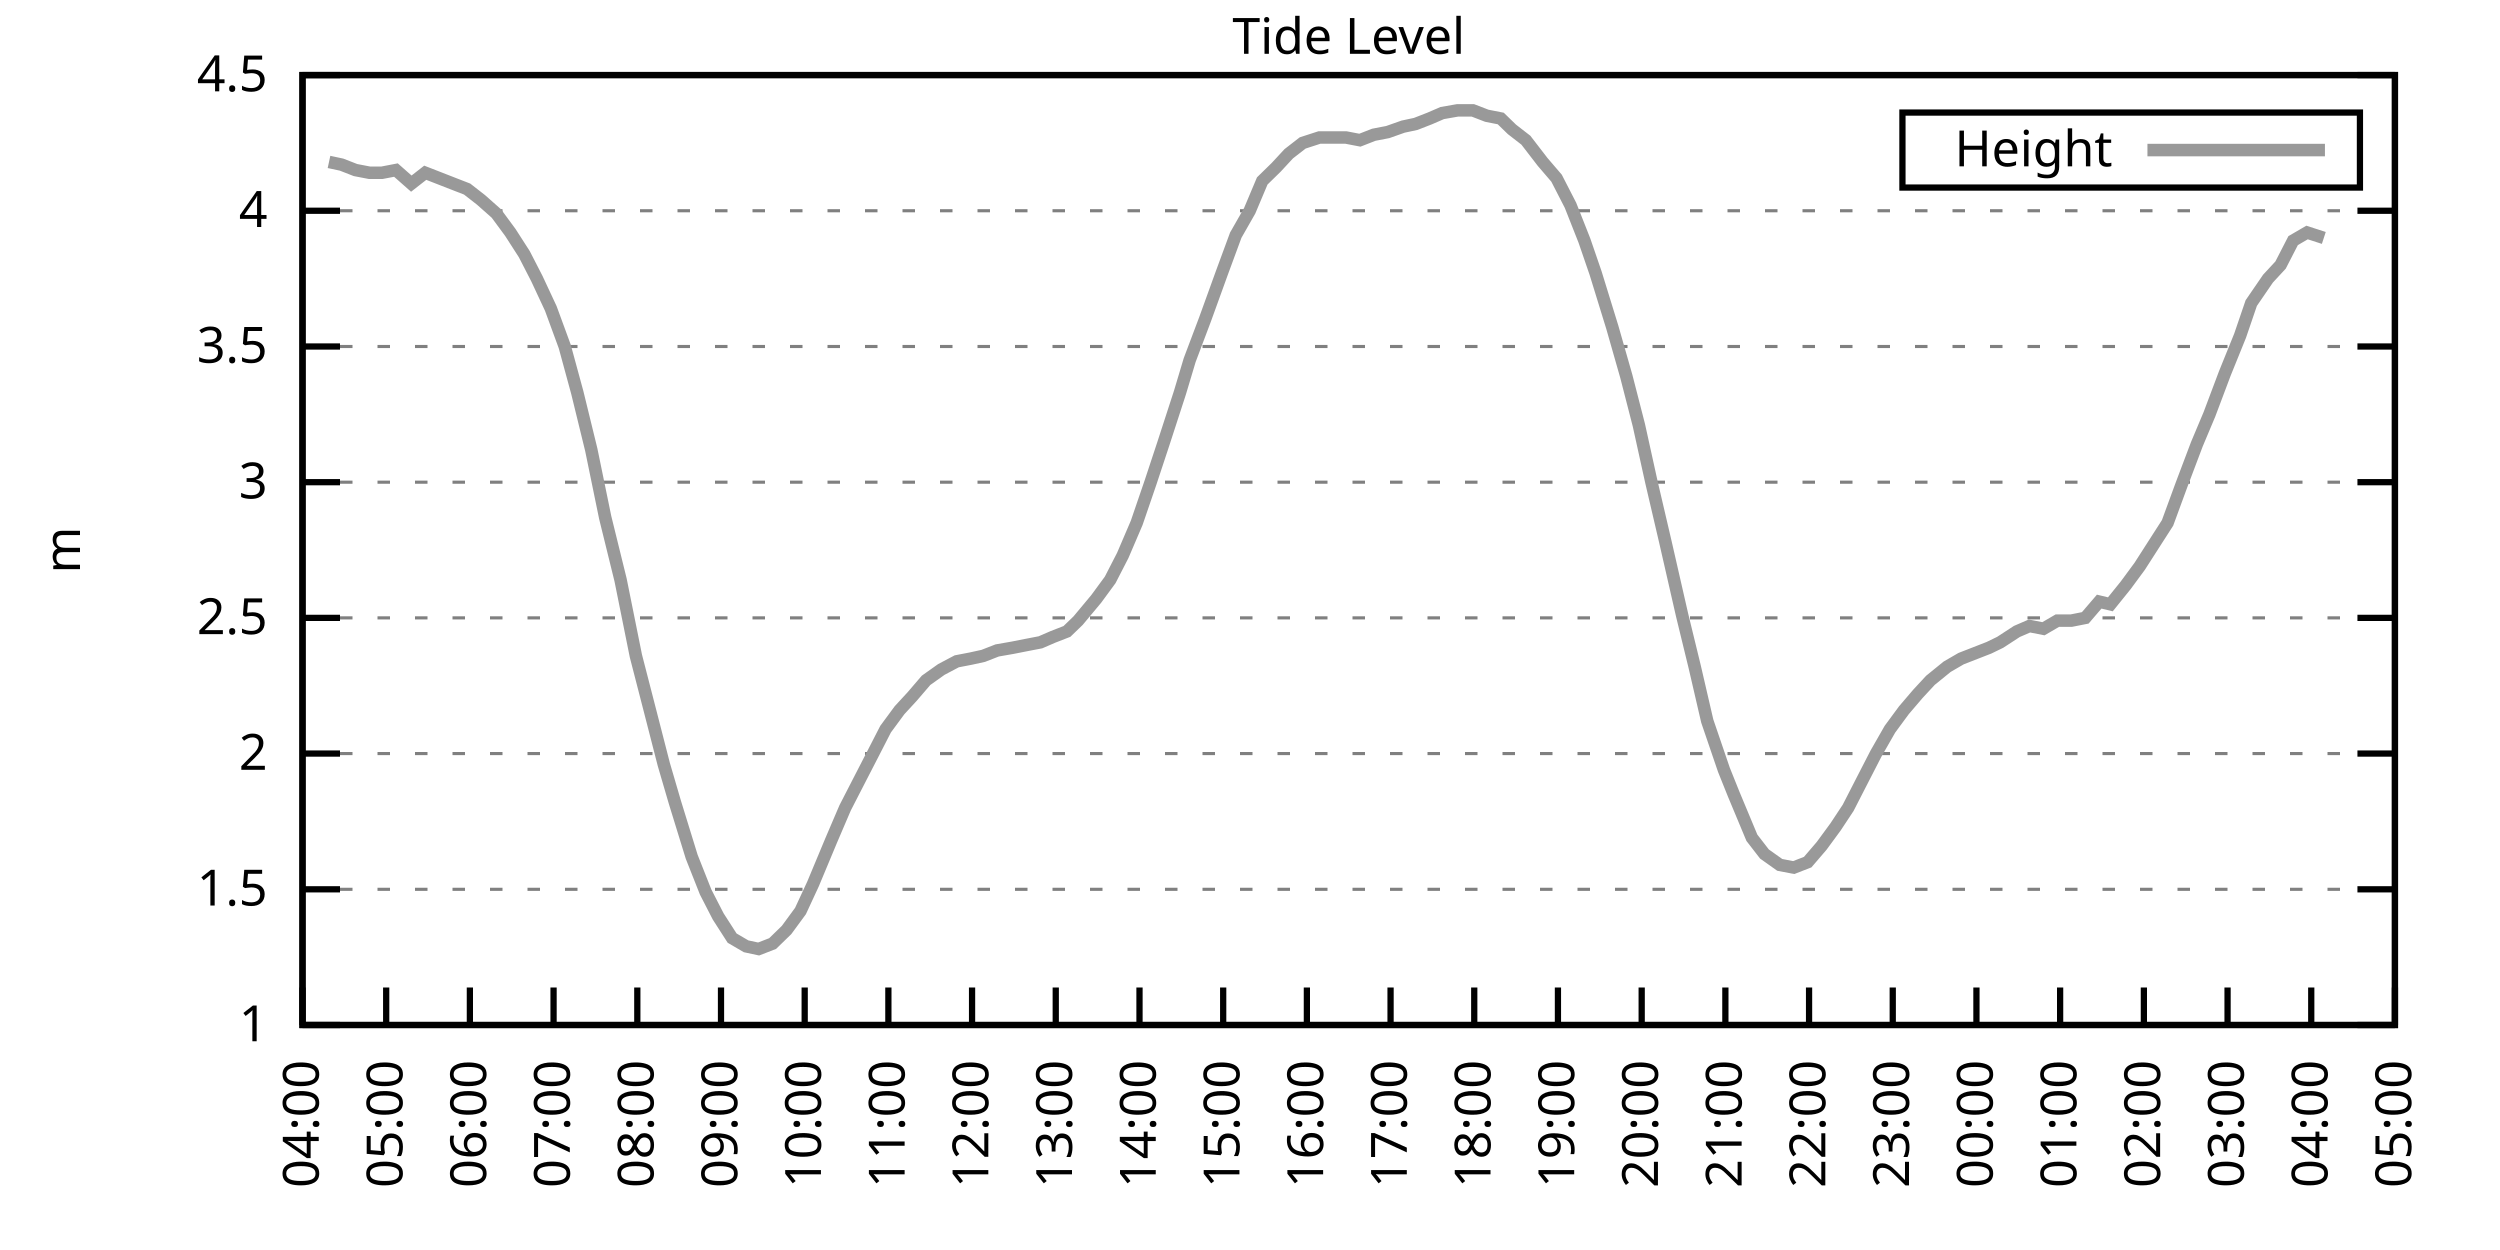
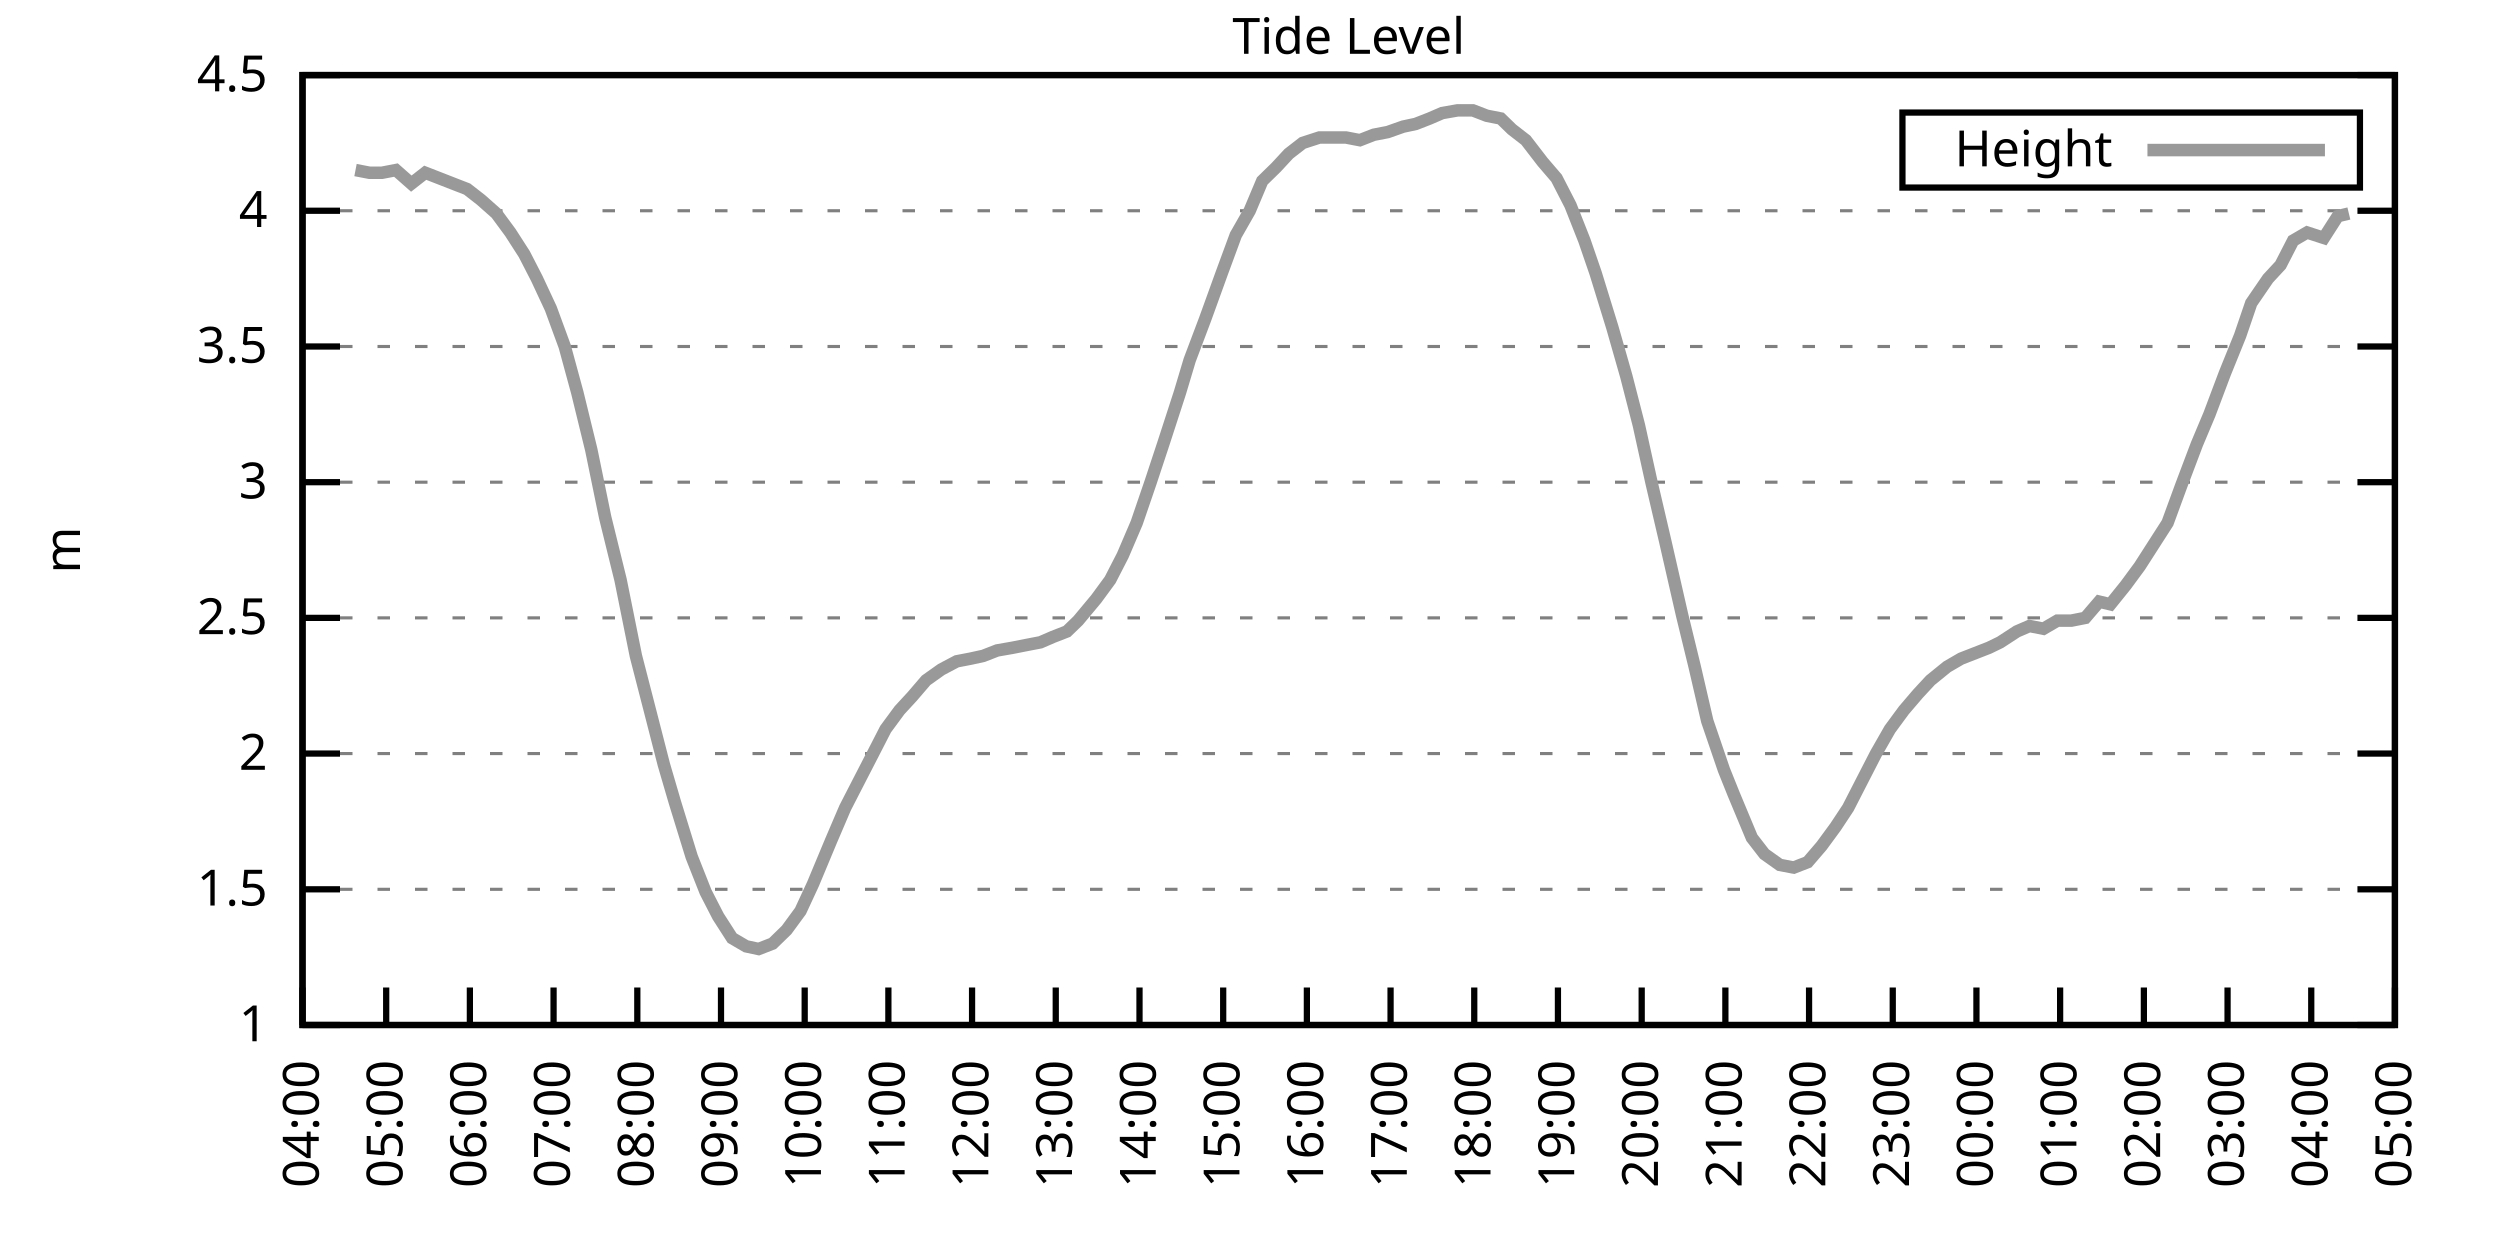
<svg xmlns="http://www.w3.org/2000/svg" xmlns:xlink="http://www.w3.org/1999/xlink" width="400" height="200" viewBox="0 0 400 200">
  <g id="gnuplot_canvas">
    <rect x="0" y="0" width="400" height="200" fill="none" />
    <defs>
      <circle id="gpDot" r="0.5" stroke-width="0.5" stroke="currentColor" />
      <path id="gpPt0" stroke-width="0.333" stroke="currentColor" d="M-1,0 h2 M0,-1 v2" />
      <path id="gpPt1" stroke-width="0.333" stroke="currentColor" d="M-1,-1 L1,1 M1,-1 L-1,1" />
      <path id="gpPt2" stroke-width="0.333" stroke="currentColor" d="M-1,0 L1,0 M0,-1 L0,1 M-1,-1 L1,1 M-1,1 L1,-1" />
      <rect id="gpPt3" stroke-width="0.333" stroke="currentColor" x="-1" y="-1" width="2" height="2" />
      <rect id="gpPt4" stroke-width="0.333" stroke="currentColor" fill="currentColor" x="-1" y="-1" width="2" height="2" />
      <circle id="gpPt5" stroke-width="0.333" stroke="currentColor" cx="0" cy="0" r="1" />
      <use xlink:href="#gpPt5" id="gpPt6" fill="currentColor" stroke="none" />
      <path id="gpPt7" stroke-width="0.333" stroke="currentColor" d="M0,-1.33 L-1.33,0.67 L1.33,0.67 z" />
      <use xlink:href="#gpPt7" id="gpPt8" fill="currentColor" stroke="none" />
      <use xlink:href="#gpPt7" id="gpPt9" stroke="currentColor" transform="rotate(180)" />
      <use xlink:href="#gpPt9" id="gpPt10" fill="currentColor" stroke="none" />
      <use xlink:href="#gpPt3" id="gpPt11" stroke="currentColor" transform="rotate(45)" />
      <use xlink:href="#gpPt11" id="gpPt12" fill="currentColor" stroke="none" />
      <path id="gpPt13" stroke-width="0.333" stroke="currentColor" d="M0,1.330 L1.265,0.411 L0.782,-1.067 L-0.782,-1.076 L-1.265,0.411 z" />
      <use xlink:href="#gpPt13" id="gpPt14" fill="currentColor" stroke="none" />
      <filter id="textbox" filterUnits="objectBoundingBox" x="0" y="0" height="1" width="1">
        <feFlood flood-color="white" flood-opacity="1" result="bgnd" />
        <feComposite in="SourceGraphic" in2="bgnd" operator="atop" />
      </filter>
      <filter id="greybox" filterUnits="objectBoundingBox" x="0" y="0" height="1" width="1">
        <feFlood flood-color="lightgrey" flood-opacity="1" result="grey" />
        <feComposite in="SourceGraphic" in2="grey" operator="atop" />
      </filter>
    </defs>
    <g fill="none" color="white" stroke="currentColor" stroke-width="1.00" stroke-linecap="butt" stroke-linejoin="miter">
</g>
    <g fill="none" color="black" stroke="currentColor" stroke-width="1.00" stroke-linecap="butt" stroke-linejoin="miter">
      <g stroke="none" shape-rendering="crispEdges">
        <polygon fill="rgb(255, 255, 255)" points="48.40,164.00 383.18,164.00 383.18,12.02 48.40,12.02 " />
      </g>
    </g>
    <g fill="none" color="black" stroke="currentColor" stroke-width="1.00" stroke-linecap="butt" stroke-linejoin="miter">
</g>
    <g fill="none" color="black" stroke="black" stroke-width="0.50" stroke-linecap="butt" stroke-linejoin="miter">
</g>
    <g fill="none" color="gray" stroke="currentColor" stroke-width="0.50" stroke-linecap="butt" stroke-linejoin="miter">
      <path stroke="gray" stroke-dasharray="2,4" class="gridline" d="M48.40,164.00 L383.19,164.00  " />
    </g>
    <g fill="none" color="gray" stroke="gray" stroke-width="1.00" stroke-linecap="butt" stroke-linejoin="miter">
</g>
    <g fill="none" color="black" stroke="currentColor" stroke-width="1.00" stroke-linecap="butt" stroke-linejoin="miter">
      <path stroke="black" d="M48.40,164.00 L54.40,164.00 M383.19,164.00 L377.19,164.00  " />
      <g transform="translate(42.80,166.60)" stroke="none" fill="black" font-family="Sans" font-size="8.00" text-anchor="end">
        <text>
          <tspan font-family="Sans"> 1</tspan>
        </text>
      </g>
    </g>
    <g fill="none" color="black" stroke="currentColor" stroke-width="1.00" stroke-linecap="butt" stroke-linejoin="miter">
</g>
    <g fill="none" color="black" stroke="black" stroke-width="0.50" stroke-linecap="butt" stroke-linejoin="miter">
</g>
    <g fill="none" color="gray" stroke="currentColor" stroke-width="0.50" stroke-linecap="butt" stroke-linejoin="miter">
      <path stroke="gray" stroke-dasharray="2,4" class="gridline" d="M48.40,142.29 L383.19,142.29  " />
    </g>
    <g fill="none" color="gray" stroke="gray" stroke-width="1.00" stroke-linecap="butt" stroke-linejoin="miter">
</g>
    <g fill="none" color="black" stroke="currentColor" stroke-width="1.00" stroke-linecap="butt" stroke-linejoin="miter">
      <path stroke="black" d="M48.40,142.29 L54.40,142.29 M383.19,142.29 L377.19,142.29  " />
      <g transform="translate(42.80,144.89)" stroke="none" fill="black" font-family="Sans" font-size="8.00" text-anchor="end">
        <text>
          <tspan font-family="Sans"> 1.5</tspan>
        </text>
      </g>
    </g>
    <g fill="none" color="black" stroke="currentColor" stroke-width="1.00" stroke-linecap="butt" stroke-linejoin="miter">
</g>
    <g fill="none" color="black" stroke="black" stroke-width="0.50" stroke-linecap="butt" stroke-linejoin="miter">
</g>
    <g fill="none" color="gray" stroke="currentColor" stroke-width="0.50" stroke-linecap="butt" stroke-linejoin="miter">
      <path stroke="gray" stroke-dasharray="2,4" class="gridline" d="M48.40,120.57 L383.19,120.57  " />
    </g>
    <g fill="none" color="gray" stroke="gray" stroke-width="1.00" stroke-linecap="butt" stroke-linejoin="miter">
</g>
    <g fill="none" color="black" stroke="currentColor" stroke-width="1.00" stroke-linecap="butt" stroke-linejoin="miter">
      <path stroke="black" d="M48.40,120.57 L54.40,120.57 M383.19,120.57 L377.19,120.57  " />
      <g transform="translate(42.80,123.17)" stroke="none" fill="black" font-family="Sans" font-size="8.00" text-anchor="end">
        <text>
          <tspan font-family="Sans"> 2</tspan>
        </text>
      </g>
    </g>
    <g fill="none" color="black" stroke="currentColor" stroke-width="1.00" stroke-linecap="butt" stroke-linejoin="miter">
</g>
    <g fill="none" color="black" stroke="black" stroke-width="0.50" stroke-linecap="butt" stroke-linejoin="miter">
</g>
    <g fill="none" color="gray" stroke="currentColor" stroke-width="0.50" stroke-linecap="butt" stroke-linejoin="miter">
      <path stroke="gray" stroke-dasharray="2,4" class="gridline" d="M48.40,98.86 L383.19,98.86  " />
    </g>
    <g fill="none" color="gray" stroke="gray" stroke-width="1.00" stroke-linecap="butt" stroke-linejoin="miter">
</g>
    <g fill="none" color="black" stroke="currentColor" stroke-width="1.00" stroke-linecap="butt" stroke-linejoin="miter">
      <path stroke="black" d="M48.40,98.86 L54.40,98.86 M383.19,98.86 L377.19,98.86  " />
      <g transform="translate(42.80,101.46)" stroke="none" fill="black" font-family="Sans" font-size="8.00" text-anchor="end">
        <text>
          <tspan font-family="Sans"> 2.5</tspan>
        </text>
      </g>
    </g>
    <g fill="none" color="black" stroke="currentColor" stroke-width="1.00" stroke-linecap="butt" stroke-linejoin="miter">
</g>
    <g fill="none" color="black" stroke="black" stroke-width="0.50" stroke-linecap="butt" stroke-linejoin="miter">
</g>
    <g fill="none" color="gray" stroke="currentColor" stroke-width="0.50" stroke-linecap="butt" stroke-linejoin="miter">
      <path stroke="gray" stroke-dasharray="2,4" class="gridline" d="M48.40,77.15 L383.19,77.15  " />
    </g>
    <g fill="none" color="gray" stroke="gray" stroke-width="1.00" stroke-linecap="butt" stroke-linejoin="miter">
</g>
    <g fill="none" color="black" stroke="currentColor" stroke-width="1.00" stroke-linecap="butt" stroke-linejoin="miter">
      <path stroke="black" d="M48.40,77.15 L54.40,77.15 M383.19,77.15 L377.19,77.15  " />
      <g transform="translate(42.80,79.75)" stroke="none" fill="black" font-family="Sans" font-size="8.00" text-anchor="end">
        <text>
          <tspan font-family="Sans"> 3</tspan>
        </text>
      </g>
    </g>
    <g fill="none" color="black" stroke="currentColor" stroke-width="1.00" stroke-linecap="butt" stroke-linejoin="miter">
</g>
    <g fill="none" color="black" stroke="black" stroke-width="0.50" stroke-linecap="butt" stroke-linejoin="miter">
</g>
    <g fill="none" color="gray" stroke="currentColor" stroke-width="0.50" stroke-linecap="butt" stroke-linejoin="miter">
      <path stroke="gray" stroke-dasharray="2,4" class="gridline" d="M48.40,55.44 L383.19,55.44  " />
    </g>
    <g fill="none" color="gray" stroke="gray" stroke-width="1.00" stroke-linecap="butt" stroke-linejoin="miter">
</g>
    <g fill="none" color="black" stroke="currentColor" stroke-width="1.00" stroke-linecap="butt" stroke-linejoin="miter">
      <path stroke="black" d="M48.40,55.44 L54.40,55.44 M383.19,55.44 L377.19,55.44  " />
      <g transform="translate(42.80,58.04)" stroke="none" fill="black" font-family="Sans" font-size="8.00" text-anchor="end">
        <text>
          <tspan font-family="Sans"> 3.5</tspan>
        </text>
      </g>
    </g>
    <g fill="none" color="black" stroke="currentColor" stroke-width="1.00" stroke-linecap="butt" stroke-linejoin="miter">
</g>
    <g fill="none" color="black" stroke="black" stroke-width="0.50" stroke-linecap="butt" stroke-linejoin="miter">
</g>
    <g fill="none" color="gray" stroke="currentColor" stroke-width="0.50" stroke-linecap="butt" stroke-linejoin="miter">
      <path stroke="gray" stroke-dasharray="2,4" class="gridline" d="M48.40,33.72 L383.19,33.72  " />
    </g>
    <g fill="none" color="gray" stroke="gray" stroke-width="1.00" stroke-linecap="butt" stroke-linejoin="miter">
</g>
    <g fill="none" color="black" stroke="currentColor" stroke-width="1.00" stroke-linecap="butt" stroke-linejoin="miter">
      <path stroke="black" d="M48.40,33.72 L54.40,33.72 M383.19,33.72 L377.19,33.72  " />
      <g transform="translate(42.80,36.32)" stroke="none" fill="black" font-family="Sans" font-size="8.00" text-anchor="end">
        <text>
          <tspan font-family="Sans"> 4</tspan>
        </text>
      </g>
    </g>
    <g fill="none" color="black" stroke="currentColor" stroke-width="1.00" stroke-linecap="butt" stroke-linejoin="miter">
</g>
    <g fill="none" color="black" stroke="black" stroke-width="0.50" stroke-linecap="butt" stroke-linejoin="miter">
</g>
    <g fill="none" color="gray" stroke="currentColor" stroke-width="0.50" stroke-linecap="butt" stroke-linejoin="miter">
      <path stroke="gray" stroke-dasharray="2,4" class="gridline" d="M48.40,12.01 L383.19,12.01  " />
    </g>
    <g fill="none" color="gray" stroke="gray" stroke-width="1.00" stroke-linecap="butt" stroke-linejoin="miter">
</g>
    <g fill="none" color="black" stroke="currentColor" stroke-width="1.00" stroke-linecap="butt" stroke-linejoin="miter">
      <path stroke="black" d="M48.40,12.01 L54.40,12.01 M383.19,12.01 L377.19,12.01  " />
      <g transform="translate(42.80,14.61)" stroke="none" fill="black" font-family="Sans" font-size="8.00" text-anchor="end">
        <text>
          <tspan font-family="Sans"> 4.5</tspan>
        </text>
      </g>
    </g>
    <g fill="none" color="black" stroke="currentColor" stroke-width="1.00" stroke-linecap="butt" stroke-linejoin="miter">
      <path stroke="black" d="M48.40,164.00 L48.40,158.00  " />
      <g transform="translate(51.00,169.60) rotate(270.00)" stroke="none" fill="black" font-family="Sans" font-size="8.00" text-anchor="end">
        <text>
          <tspan font-family="Sans">04:00</tspan>
        </text>
      </g>
    </g>
    <g fill="none" color="black" stroke="currentColor" stroke-width="1.00" stroke-linecap="butt" stroke-linejoin="miter">
      <path stroke="black" d="M61.79,164.00 L61.79,158.00  " />
      <g transform="translate(64.39,169.60) rotate(270.00)" stroke="none" fill="black" font-family="Sans" font-size="8.00" text-anchor="end">
        <text>
          <tspan font-family="Sans">05:00</tspan>
        </text>
      </g>
    </g>
    <g fill="none" color="black" stroke="currentColor" stroke-width="1.00" stroke-linecap="butt" stroke-linejoin="miter">
      <path stroke="black" d="M75.18,164.00 L75.18,158.00  " />
      <g transform="translate(77.78,169.60) rotate(270.00)" stroke="none" fill="black" font-family="Sans" font-size="8.00" text-anchor="end">
        <text>
          <tspan font-family="Sans">06:00</tspan>
        </text>
      </g>
    </g>
    <g fill="none" color="black" stroke="currentColor" stroke-width="1.00" stroke-linecap="butt" stroke-linejoin="miter">
      <path stroke="black" d="M88.57,164.00 L88.57,158.00  " />
      <g transform="translate(91.17,169.60) rotate(270.00)" stroke="none" fill="black" font-family="Sans" font-size="8.00" text-anchor="end">
        <text>
          <tspan font-family="Sans">07:00</tspan>
        </text>
      </g>
    </g>
    <g fill="none" color="black" stroke="currentColor" stroke-width="1.00" stroke-linecap="butt" stroke-linejoin="miter">
      <path stroke="black" d="M101.97,164.00 L101.97,158.00  " />
      <g transform="translate(104.57,169.60) rotate(270.00)" stroke="none" fill="black" font-family="Sans" font-size="8.00" text-anchor="end">
        <text>
          <tspan font-family="Sans">08:00</tspan>
        </text>
      </g>
    </g>
    <g fill="none" color="black" stroke="currentColor" stroke-width="1.00" stroke-linecap="butt" stroke-linejoin="miter">
      <path stroke="black" d="M115.36,164.00 L115.36,158.00  " />
      <g transform="translate(117.96,169.60) rotate(270.00)" stroke="none" fill="black" font-family="Sans" font-size="8.00" text-anchor="end">
        <text>
          <tspan font-family="Sans">09:00</tspan>
        </text>
      </g>
    </g>
    <g fill="none" color="black" stroke="currentColor" stroke-width="1.00" stroke-linecap="butt" stroke-linejoin="miter">
      <path stroke="black" d="M128.75,164.00 L128.75,158.00  " />
      <g transform="translate(131.35,169.60) rotate(270.00)" stroke="none" fill="black" font-family="Sans" font-size="8.00" text-anchor="end">
        <text>
          <tspan font-family="Sans">10:00</tspan>
        </text>
      </g>
    </g>
    <g fill="none" color="black" stroke="currentColor" stroke-width="1.00" stroke-linecap="butt" stroke-linejoin="miter">
      <path stroke="black" d="M142.14,164.00 L142.14,158.00  " />
      <g transform="translate(144.74,169.60) rotate(270.00)" stroke="none" fill="black" font-family="Sans" font-size="8.00" text-anchor="end">
        <text>
          <tspan font-family="Sans">11:00</tspan>
        </text>
      </g>
    </g>
    <g fill="none" color="black" stroke="currentColor" stroke-width="1.00" stroke-linecap="butt" stroke-linejoin="miter">
      <path stroke="black" d="M155.53,164.00 L155.53,158.00  " />
      <g transform="translate(158.13,169.60) rotate(270.00)" stroke="none" fill="black" font-family="Sans" font-size="8.00" text-anchor="end">
        <text>
          <tspan font-family="Sans">12:00</tspan>
        </text>
      </g>
    </g>
    <g fill="none" color="black" stroke="currentColor" stroke-width="1.00" stroke-linecap="butt" stroke-linejoin="miter">
      <path stroke="black" d="M168.92,164.00 L168.92,158.00  " />
      <g transform="translate(171.52,169.60) rotate(270.00)" stroke="none" fill="black" font-family="Sans" font-size="8.00" text-anchor="end">
        <text>
          <tspan font-family="Sans">13:00</tspan>
        </text>
      </g>
    </g>
    <g fill="none" color="black" stroke="currentColor" stroke-width="1.00" stroke-linecap="butt" stroke-linejoin="miter">
      <path stroke="black" d="M182.32,164.00 L182.32,158.00  " />
      <g transform="translate(184.92,169.60) rotate(270.00)" stroke="none" fill="black" font-family="Sans" font-size="8.00" text-anchor="end">
        <text>
          <tspan font-family="Sans">14:00</tspan>
        </text>
      </g>
    </g>
    <g fill="none" color="black" stroke="currentColor" stroke-width="1.00" stroke-linecap="butt" stroke-linejoin="miter">
      <path stroke="black" d="M195.71,164.00 L195.71,158.00  " />
      <g transform="translate(198.31,169.60) rotate(270.00)" stroke="none" fill="black" font-family="Sans" font-size="8.00" text-anchor="end">
        <text>
          <tspan font-family="Sans">15:00</tspan>
        </text>
      </g>
    </g>
    <g fill="none" color="black" stroke="currentColor" stroke-width="1.00" stroke-linecap="butt" stroke-linejoin="miter">
      <path stroke="black" d="M209.10,164.00 L209.10,158.00  " />
      <g transform="translate(211.70,169.60) rotate(270.00)" stroke="none" fill="black" font-family="Sans" font-size="8.00" text-anchor="end">
        <text>
          <tspan font-family="Sans">16:00</tspan>
        </text>
      </g>
    </g>
    <g fill="none" color="black" stroke="currentColor" stroke-width="1.00" stroke-linecap="butt" stroke-linejoin="miter">
      <path stroke="black" d="M222.49,164.00 L222.49,158.00  " />
      <g transform="translate(225.09,169.60) rotate(270.00)" stroke="none" fill="black" font-family="Sans" font-size="8.00" text-anchor="end">
        <text>
          <tspan font-family="Sans">17:00</tspan>
        </text>
      </g>
    </g>
    <g fill="none" color="black" stroke="currentColor" stroke-width="1.00" stroke-linecap="butt" stroke-linejoin="miter">
      <path stroke="black" d="M235.88,164.00 L235.88,158.00  " />
      <g transform="translate(238.48,169.60) rotate(270.00)" stroke="none" fill="black" font-family="Sans" font-size="8.00" text-anchor="end">
        <text>
          <tspan font-family="Sans">18:00</tspan>
        </text>
      </g>
    </g>
    <g fill="none" color="black" stroke="currentColor" stroke-width="1.00" stroke-linecap="butt" stroke-linejoin="miter">
      <path stroke="black" d="M249.27,164.00 L249.27,158.00  " />
      <g transform="translate(251.87,169.60) rotate(270.00)" stroke="none" fill="black" font-family="Sans" font-size="8.00" text-anchor="end">
        <text>
          <tspan font-family="Sans">19:00</tspan>
        </text>
      </g>
    </g>
    <g fill="none" color="black" stroke="currentColor" stroke-width="1.00" stroke-linecap="butt" stroke-linejoin="miter">
      <path stroke="black" d="M262.67,164.00 L262.67,158.00  " />
      <g transform="translate(265.27,169.60) rotate(270.00)" stroke="none" fill="black" font-family="Sans" font-size="8.00" text-anchor="end">
        <text>
          <tspan font-family="Sans">20:00</tspan>
        </text>
      </g>
    </g>
    <g fill="none" color="black" stroke="currentColor" stroke-width="1.00" stroke-linecap="butt" stroke-linejoin="miter">
      <path stroke="black" d="M276.06,164.00 L276.06,158.00  " />
      <g transform="translate(278.66,169.60) rotate(270.00)" stroke="none" fill="black" font-family="Sans" font-size="8.00" text-anchor="end">
        <text>
          <tspan font-family="Sans">21:00</tspan>
        </text>
      </g>
    </g>
    <g fill="none" color="black" stroke="currentColor" stroke-width="1.00" stroke-linecap="butt" stroke-linejoin="miter">
      <path stroke="black" d="M289.45,164.00 L289.45,158.00  " />
      <g transform="translate(292.05,169.60) rotate(270.00)" stroke="none" fill="black" font-family="Sans" font-size="8.00" text-anchor="end">
        <text>
          <tspan font-family="Sans">22:00</tspan>
        </text>
      </g>
    </g>
    <g fill="none" color="black" stroke="currentColor" stroke-width="1.00" stroke-linecap="butt" stroke-linejoin="miter">
      <path stroke="black" d="M302.84,164.00 L302.84,158.00  " />
      <g transform="translate(305.44,169.60) rotate(270.00)" stroke="none" fill="black" font-family="Sans" font-size="8.00" text-anchor="end">
        <text>
          <tspan font-family="Sans">23:00</tspan>
        </text>
      </g>
    </g>
    <g fill="none" color="black" stroke="currentColor" stroke-width="1.00" stroke-linecap="butt" stroke-linejoin="miter">
      <path stroke="black" d="M316.23,164.00 L316.23,158.00  " />
      <g transform="translate(318.83,169.60) rotate(270.00)" stroke="none" fill="black" font-family="Sans" font-size="8.00" text-anchor="end">
        <text>
          <tspan font-family="Sans">00:00</tspan>
        </text>
      </g>
    </g>
    <g fill="none" color="black" stroke="currentColor" stroke-width="1.00" stroke-linecap="butt" stroke-linejoin="miter">
      <path stroke="black" d="M329.62,164.00 L329.62,158.00  " />
      <g transform="translate(332.22,169.60) rotate(270.00)" stroke="none" fill="black" font-family="Sans" font-size="8.00" text-anchor="end">
        <text>
          <tspan font-family="Sans">01:00</tspan>
        </text>
      </g>
    </g>
    <g fill="none" color="black" stroke="currentColor" stroke-width="1.00" stroke-linecap="butt" stroke-linejoin="miter">
      <path stroke="black" d="M343.02,164.00 L343.02,158.00  " />
      <g transform="translate(345.62,169.60) rotate(270.00)" stroke="none" fill="black" font-family="Sans" font-size="8.00" text-anchor="end">
        <text>
          <tspan font-family="Sans">02:00</tspan>
        </text>
      </g>
    </g>
    <g fill="none" color="black" stroke="currentColor" stroke-width="1.00" stroke-linecap="butt" stroke-linejoin="miter">
      <path stroke="black" d="M356.41,164.00 L356.41,158.00  " />
      <g transform="translate(359.01,169.60) rotate(270.00)" stroke="none" fill="black" font-family="Sans" font-size="8.00" text-anchor="end">
        <text>
          <tspan font-family="Sans">03:00</tspan>
        </text>
      </g>
    </g>
    <g fill="none" color="black" stroke="currentColor" stroke-width="1.00" stroke-linecap="butt" stroke-linejoin="miter">
      <path stroke="black" d="M369.80,164.00 L369.80,158.00  " />
      <g transform="translate(372.40,169.60) rotate(270.00)" stroke="none" fill="black" font-family="Sans" font-size="8.00" text-anchor="end">
        <text>
          <tspan font-family="Sans">04:00</tspan>
        </text>
      </g>
    </g>
    <g fill="none" color="black" stroke="currentColor" stroke-width="1.00" stroke-linecap="butt" stroke-linejoin="miter">
      <path stroke="black" d="M383.19,164.00 L383.19,158.00  " />
      <g transform="translate(385.79,169.60) rotate(270.00)" stroke="none" fill="black" font-family="Sans" font-size="8.00" text-anchor="end">
        <text>
          <tspan font-family="Sans">05:00</tspan>
        </text>
      </g>
    </g>
    <g fill="none" color="black" stroke="currentColor" stroke-width="1.00" stroke-linecap="butt" stroke-linejoin="miter">
</g>
    <g fill="none" color="black" stroke="currentColor" stroke-width="1.00" stroke-linecap="butt" stroke-linejoin="miter">
      <path stroke="black" d="M48.40,12.01 L48.40,164.00 L383.19,164.00 L383.19,12.01 L48.40,12.01 Z  " />
    </g>
    <g fill="none" color="black" stroke="currentColor" stroke-width="1.00" stroke-linecap="butt" stroke-linejoin="miter">
</g>
    <g fill="none" color="black" stroke="currentColor" stroke-width="1.00" stroke-linecap="butt" stroke-linejoin="miter">
      <path stroke="black" d="M304.39,30.01 L304.39,18.01 L377.59,18.01 L377.59,30.01 L304.39,30.01 Z  " />
    </g>
    <g id="Tide_level_plot_1">
      <g fill="none" color="white" stroke="black" stroke-width="2.00" stroke-linecap="butt" stroke-linejoin="miter">
</g>
      <g fill="none" color="black" stroke="currentColor" stroke-width="2.00" stroke-linecap="butt" stroke-linejoin="miter">
        <g transform="translate(337.99,26.61)" stroke="none" fill="black" font-family="Sans" font-size="8.00" text-anchor="end">
          <text>
            <tspan font-family="Sans">Height</tspan>
          </text>
        </g>
      </g>
      <g fill="none" color="black" stroke="currentColor" stroke-width="2.00" stroke-linecap="butt" stroke-linejoin="miter">
-         <path stroke="rgb(153, 153, 153)" d="M343.59,24.01 L371.99,24.01 M52.64,25.91 L54.65,26.34 L56.88,27.21 L59.11,27.64 L61.12,27.64 L63.35,27.21   L65.81,29.38 L68.04,27.64 L70.27,28.51 L72.50,29.38 L74.74,30.25 L76.97,31.99 L79.42,34.16 L81.66,37.20   L83.89,40.67 L85.90,44.58 L88.13,49.36 L90.36,55.44 L92.37,62.82 L94.60,71.94 L96.83,82.79 L99.29,92.78   L101.74,104.94 L103.98,113.63 L106.21,122.31 L107.99,128.39 L110.67,137.08 L112.90,142.72 L114.91,146.63 L117.14,150.10   L119.38,151.41 L121.38,151.84 L123.62,150.97 L125.85,148.80 L128.08,145.76 L130.09,141.42 L132.99,134.47 L135.22,129.26   L137.45,124.92 L139.69,120.57 L141.69,116.67 L143.93,113.63 L145.94,111.45 L148.17,108.85 L150.62,107.11 L153.08,105.81   L155.31,105.38 L157.32,104.94 L159.55,104.07 L162.01,103.64 L164.24,103.20 L166.47,102.77 L168.48,101.90 L170.71,101.03   L172.50,99.30 L175.40,95.82 L177.63,92.78 L179.64,88.87 L181.87,83.66 L184.10,77.15 L186.11,71.07 L188.79,62.82   L190.35,57.61 L192.81,51.09 L195.48,43.71 L197.72,37.63 L199.95,33.72 L201.96,28.95 L204.19,26.77 L206.20,24.60   L208.43,22.87 L211.11,22.00 L213.34,22.00 L215.35,22.00 L217.58,22.43 L219.81,21.56 L222.04,21.13 L224.50,20.26   L226.51,19.83 L228.74,18.96 L230.75,18.09 L233.20,17.66 L235.66,17.66 L237.89,18.52 L240.12,18.96 L241.91,20.70   L244.14,22.43 L246.82,25.91 L249.05,28.51 L251.28,32.85 L253.51,38.50 L255.30,43.71 L257.98,52.40 L260.21,60.21   L262.22,68.03 L264.23,77.15 L266.46,86.70 L269.14,98.43 L271.15,106.68 L273.16,115.36 L275.83,123.18 L277.40,127.09   L280.30,134.04 L282.31,136.64 L284.76,138.38 L286.99,138.81 L289.23,137.94 L291.46,135.34 L293.69,132.30 L295.70,129.26   L298.15,124.48 L300.16,120.57 L302.39,116.67 L304.63,113.63 L306.86,111.02 L308.87,108.85 L311.54,106.68 L313.78,105.38   L316.01,104.51 L318.24,103.64 L320.03,102.77 L322.70,101.03 L324.71,100.16 L326.95,100.60 L329.18,99.30 L331.41,99.30   L333.64,98.86 L335.87,96.26 L337.66,96.69 L340.11,93.65 L342.35,90.61 L346.81,83.66 L349.04,77.58 L351.50,71.07   L353.51,66.29 L355.96,59.78 L358.42,53.70 L360.20,48.49 L362.88,44.58 L364.89,42.41 L366.90,38.50 L369.13,37.20   L371.81,38.07  " />
+         <path stroke="rgb(153, 153, 153)" d="M343.59,24.01 L371.99,24.01 M56.88,27.21 L59.11,27.64 L61.12,27.64 L63.35,27.21 L65.81,29.38 L68.04,27.64   L70.27,28.51 L72.50,29.38 L74.74,30.25 L76.97,31.99 L79.42,34.16 L81.66,37.20 L83.89,40.67 L85.90,44.58   L88.13,49.36 L90.36,55.44 L92.37,62.82 L94.60,71.94 L96.83,82.79 L99.29,92.78 L101.74,104.94 L103.98,113.63   L106.21,122.31 L107.99,128.39 L110.67,137.08 L112.90,142.72 L114.91,146.63 L117.14,150.10 L119.38,151.41 L121.38,151.84   L123.62,150.97 L125.85,148.80 L128.08,145.76 L130.09,141.42 L132.99,134.47 L135.22,129.26 L137.45,124.92 L139.69,120.57   L141.69,116.67 L143.93,113.63 L145.94,111.45 L148.17,108.85 L150.62,107.11 L153.08,105.81 L155.31,105.38 L157.32,104.94   L159.55,104.07 L162.01,103.64 L164.24,103.20 L166.47,102.77 L168.48,101.90 L170.71,101.03 L172.50,99.30 L175.40,95.82   L177.63,92.78 L179.64,88.87 L181.87,83.66 L184.10,77.15 L186.11,71.07 L188.79,62.82 L190.35,57.61 L192.81,51.09   L195.48,43.71 L197.72,37.63 L199.95,33.72 L201.96,28.95 L204.19,26.77 L206.20,24.60 L208.43,22.87 L211.11,22.00   L213.34,22.00 L215.35,22.00 L217.58,22.43 L219.81,21.56 L222.04,21.13 L224.50,20.26 L226.51,19.83 L228.74,18.96   L230.75,18.09 L233.20,17.66 L235.66,17.66 L237.89,18.52 L240.12,18.96 L241.91,20.70 L244.14,22.43 L246.82,25.91   L249.05,28.51 L251.28,32.85 L253.51,38.50 L255.30,43.71 L257.98,52.40 L260.21,60.21 L262.22,68.03 L264.23,77.15   L266.46,86.70 L269.14,98.43 L271.15,106.68 L273.16,115.36 L275.83,123.18 L277.40,127.09 L280.30,134.04 L282.31,136.64   L284.76,138.38 L286.99,138.81 L289.23,137.94 L291.46,135.34 L293.69,132.30 L295.70,129.26 L298.15,124.48 L300.16,120.57   L302.39,116.67 L304.63,113.63 L306.86,111.02 L308.87,108.85 L311.54,106.68 L313.78,105.38 L316.01,104.51 L318.24,103.64   L320.03,102.77 L322.70,101.03 L324.71,100.16 L326.95,100.60 L329.18,99.30 L331.41,99.30 L333.64,98.86 L335.87,96.26   L337.66,96.69 L340.11,93.65 L342.35,90.61 L346.81,83.66 L349.04,77.58 L351.50,71.07 L353.51,66.29 L355.96,59.78   L358.42,53.70 L360.20,48.49 L362.88,44.58 L364.89,42.41 L366.90,38.50 L369.13,37.20 L371.81,38.07 L374.04,34.59   L375.82,34.16  " />
      </g>
    </g>
    <g fill="none" color="black" stroke="currentColor" stroke-width="2.00" stroke-linecap="butt" stroke-linejoin="miter">
</g>
    <g fill="none" color="black" stroke="black" stroke-width="1.00" stroke-linecap="butt" stroke-linejoin="miter">
</g>
    <g fill="none" color="black" stroke="currentColor" stroke-width="1.00" stroke-linecap="butt" stroke-linejoin="miter">
      <path stroke="black" d="M48.40,12.01 L48.40,164.00 L383.19,164.00 L383.19,12.01 L48.40,12.01 Z  " />
      <g transform="translate(12.80,88.01) rotate(270.00)" stroke="none" fill="black" font-family="Sans" font-size="8.00" text-anchor="middle">
        <text>
          <tspan font-family="Sans">m</tspan>
        </text>
      </g>
    </g>
    <g fill="none" color="black" stroke="currentColor" stroke-width="1.00" stroke-linecap="butt" stroke-linejoin="miter">
</g>
    <g fill="none" color="black" stroke="currentColor" stroke-width="1.00" stroke-linecap="butt" stroke-linejoin="miter">
      <g transform="translate(215.79,8.61)" stroke="none" fill="black" font-family="Sans" font-size="8.00" text-anchor="middle">
        <text>
          <tspan font-family="Sans">Tide Level</tspan>
        </text>
      </g>
    </g>
    <g fill="none" color="black" stroke="currentColor" stroke-width="1.00" stroke-linecap="butt" stroke-linejoin="miter">
</g>
  </g>
</svg>
